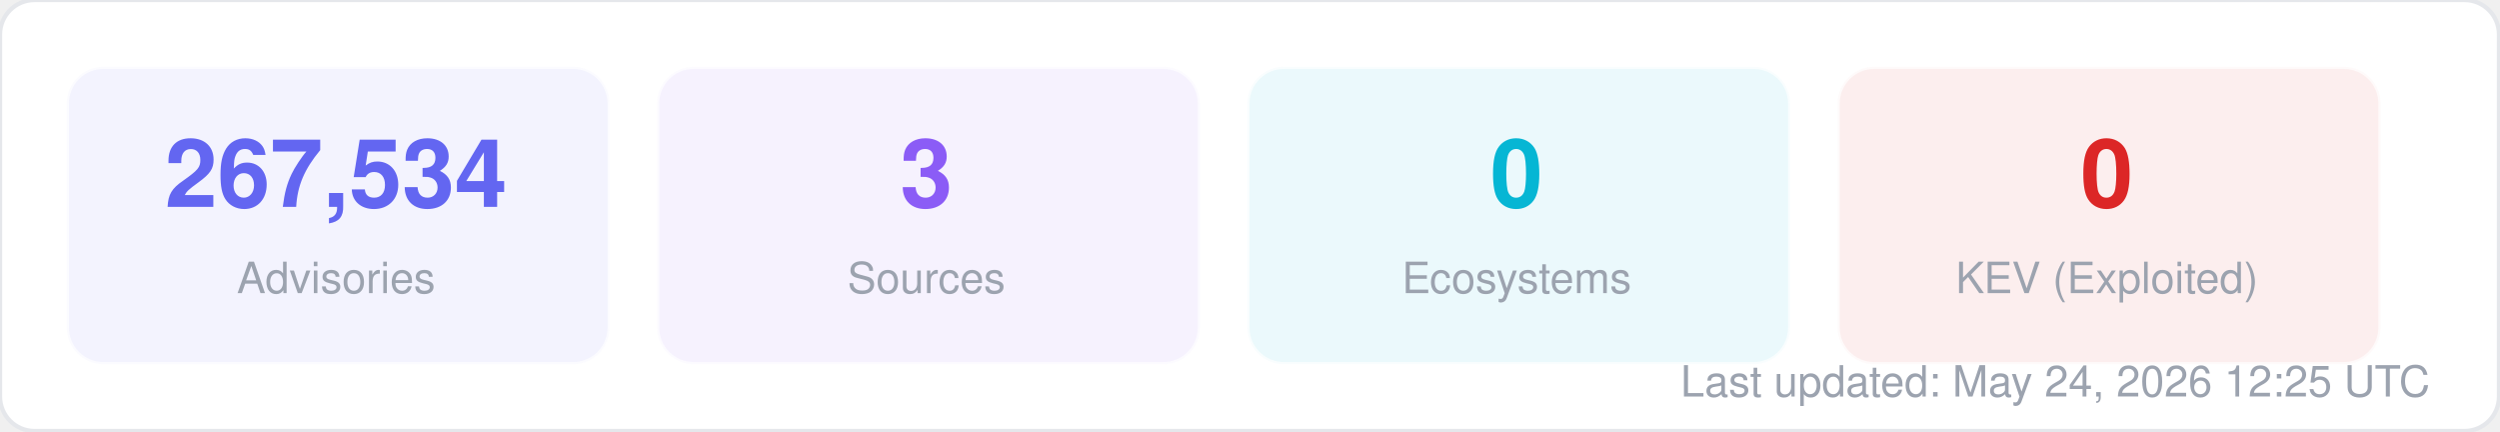
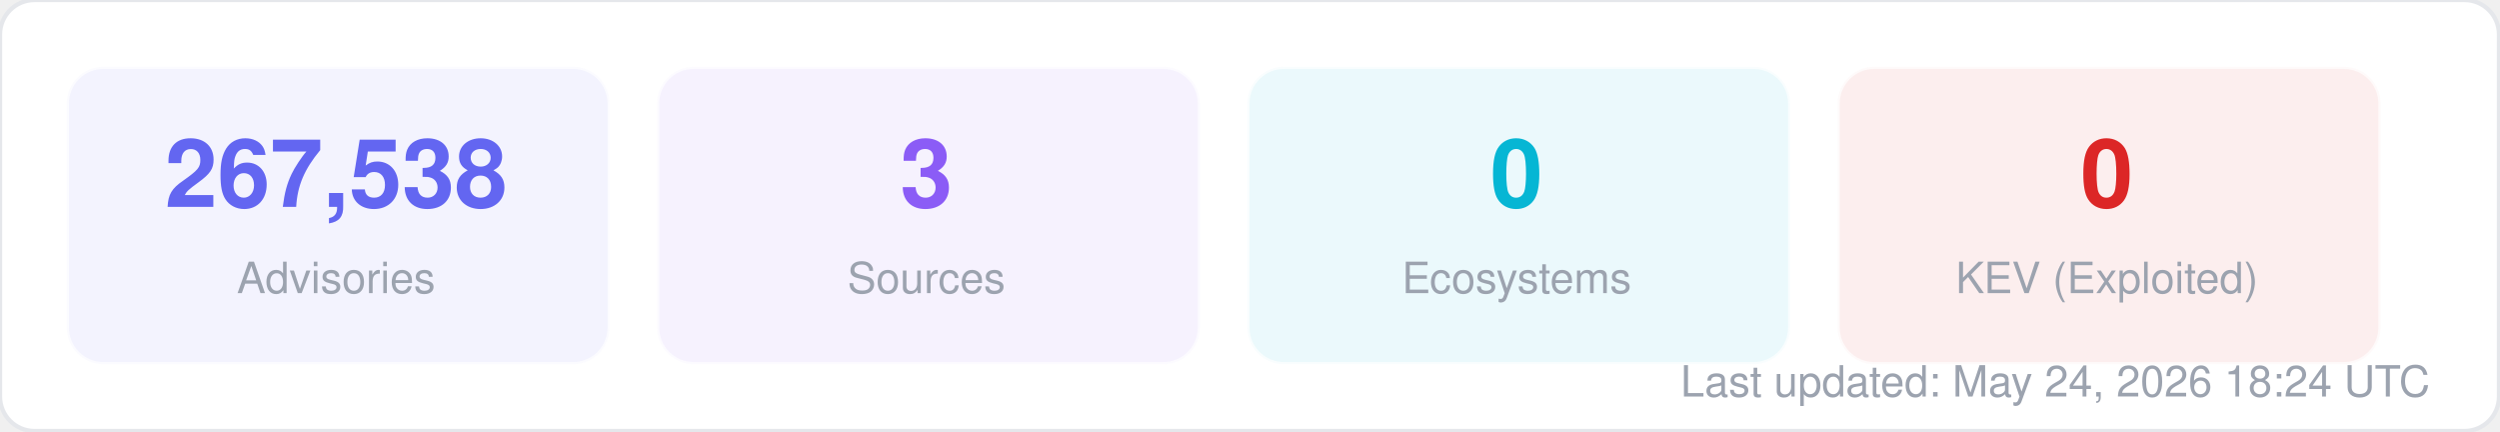
<svg xmlns="http://www.w3.org/2000/svg" width="580" height="100" viewBox="0 0 580 100" fill="none">
  <style>
  text { font-family: -apple-system, BlinkMacSystemFont, "Segoe UI", Helvetica, Arial, sans-serif; }
  .title { font-size: 14px; font-weight: 700; fill: #1f2937; }
  .label { font-size: 11px; fill: #6b7280; }
  .value { font-size: 11px; font-weight: 600; fill: #374151; }
  .big-number { font-size: 28px; font-weight: 800; fill: #111827; }
  .sub { font-size: 10px; fill: #9ca3af; }
</style>
  <rect width="580" height="100" rx="8" fill="#ffffff" stroke="#e5e7eb" stroke-width="1" />
  <rect x="16" y="16" width="125" height="68" rx="8" fill="#6366f1" opacity="0.08" stroke="#6366f1" stroke-width="1" stroke-opacity="0.3" />
-   <text x="78" y="48" text-anchor="middle" class="big-number" style="font-size:22px; fill:#6366f1">267,534</text>
+   <text x="78" y="48" text-anchor="middle" class="big-number" style="font-size:22px; fill:#6366f1">267,538</text>
  <text x="78" y="68" text-anchor="middle" class="sub">Advisories</text>
  <rect x="153" y="16" width="125" height="68" rx="8" fill="#8b5cf6" opacity="0.08" stroke="#8b5cf6" stroke-width="1" stroke-opacity="0.3" />
  <text x="215" y="48" text-anchor="middle" class="big-number" style="font-size:22px; fill:#8b5cf6">3</text>
  <text x="215" y="68" text-anchor="middle" class="sub">Sources</text>
  <rect x="290" y="16" width="125" height="68" rx="8" fill="#06b6d4" opacity="0.08" stroke="#06b6d4" stroke-width="1" stroke-opacity="0.3" />
  <text x="352" y="48" text-anchor="middle" class="big-number" style="font-size:22px; fill:#06b6d4">0</text>
  <text x="352" y="68" text-anchor="middle" class="sub">Ecosystems</text>
  <rect x="427" y="16" width="125" height="68" rx="8" fill="#dc2626" opacity="0.08" stroke="#dc2626" stroke-width="1" stroke-opacity="0.3" />
  <text x="489" y="48" text-anchor="middle" class="big-number" style="font-size:22px; fill:#dc2626">0</text>
  <text x="489" y="68" text-anchor="middle" class="sub">KEV (Exploited)</text>
-   <text x="564" y="92" text-anchor="end" class="sub">Last updated: May 24, 2026 12:25 UTC</text>
+   <text x="564" y="92" text-anchor="end" class="sub">Last updated: May 24, 2026 18:24 UTC</text>
</svg>
